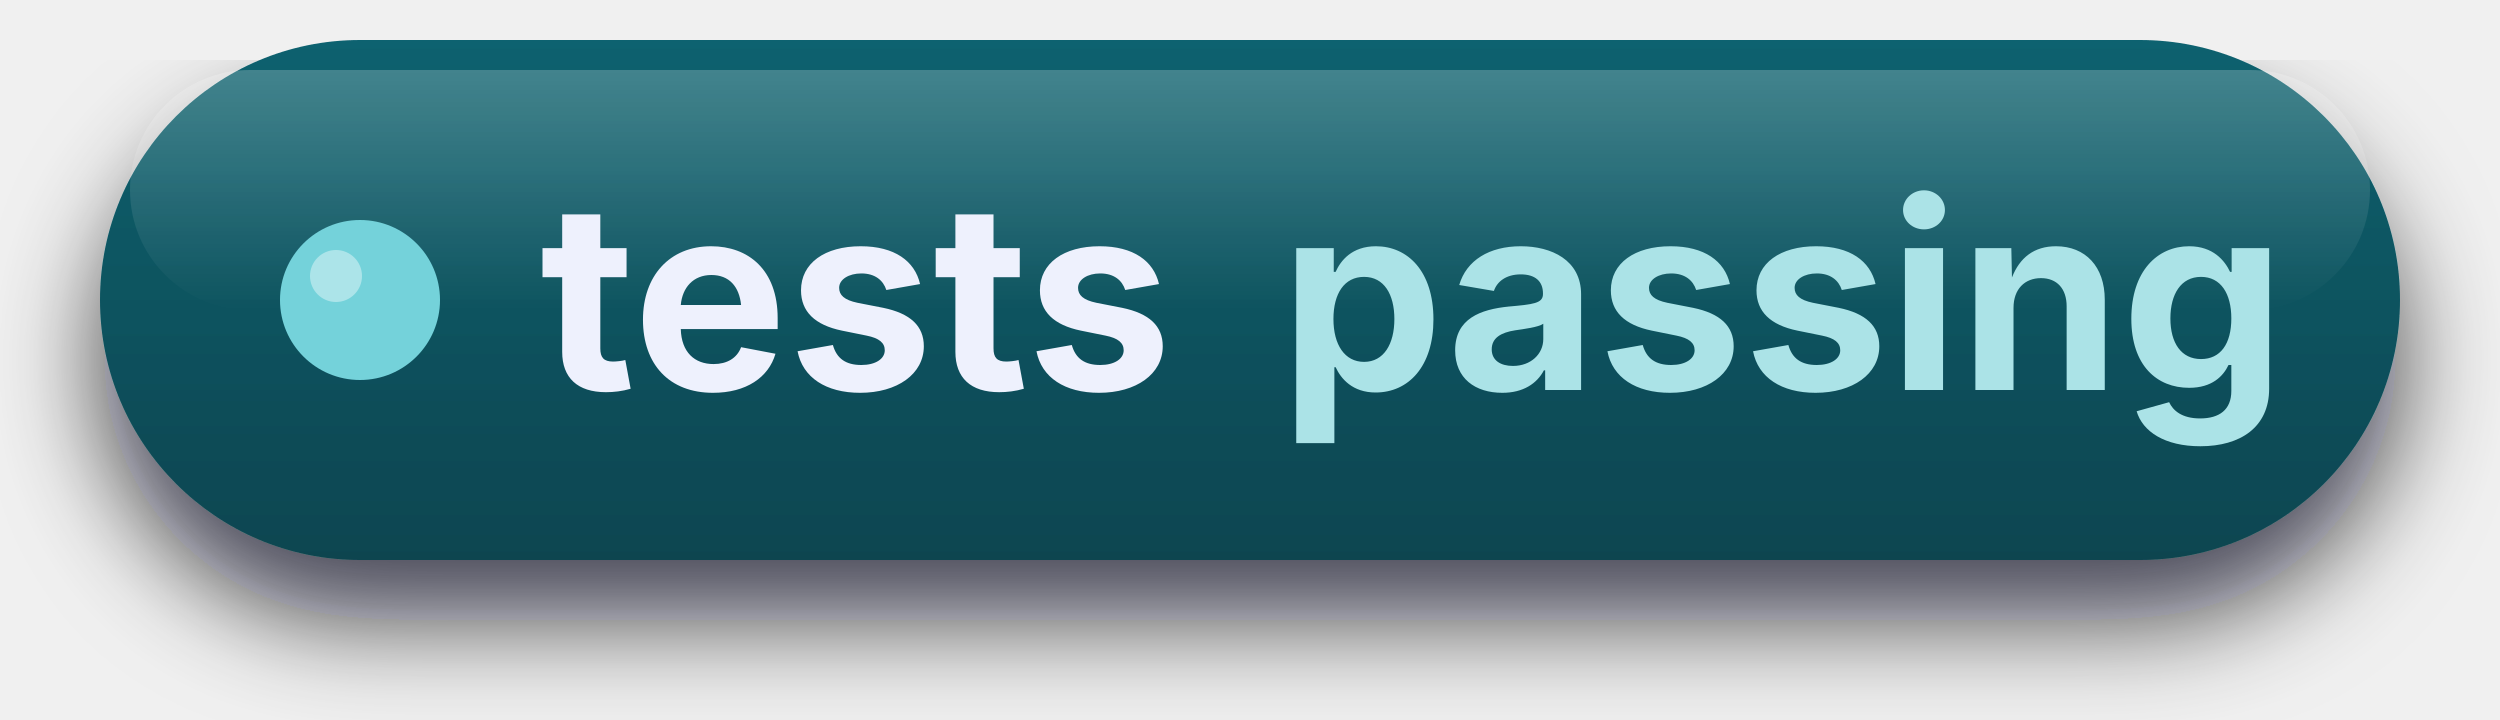
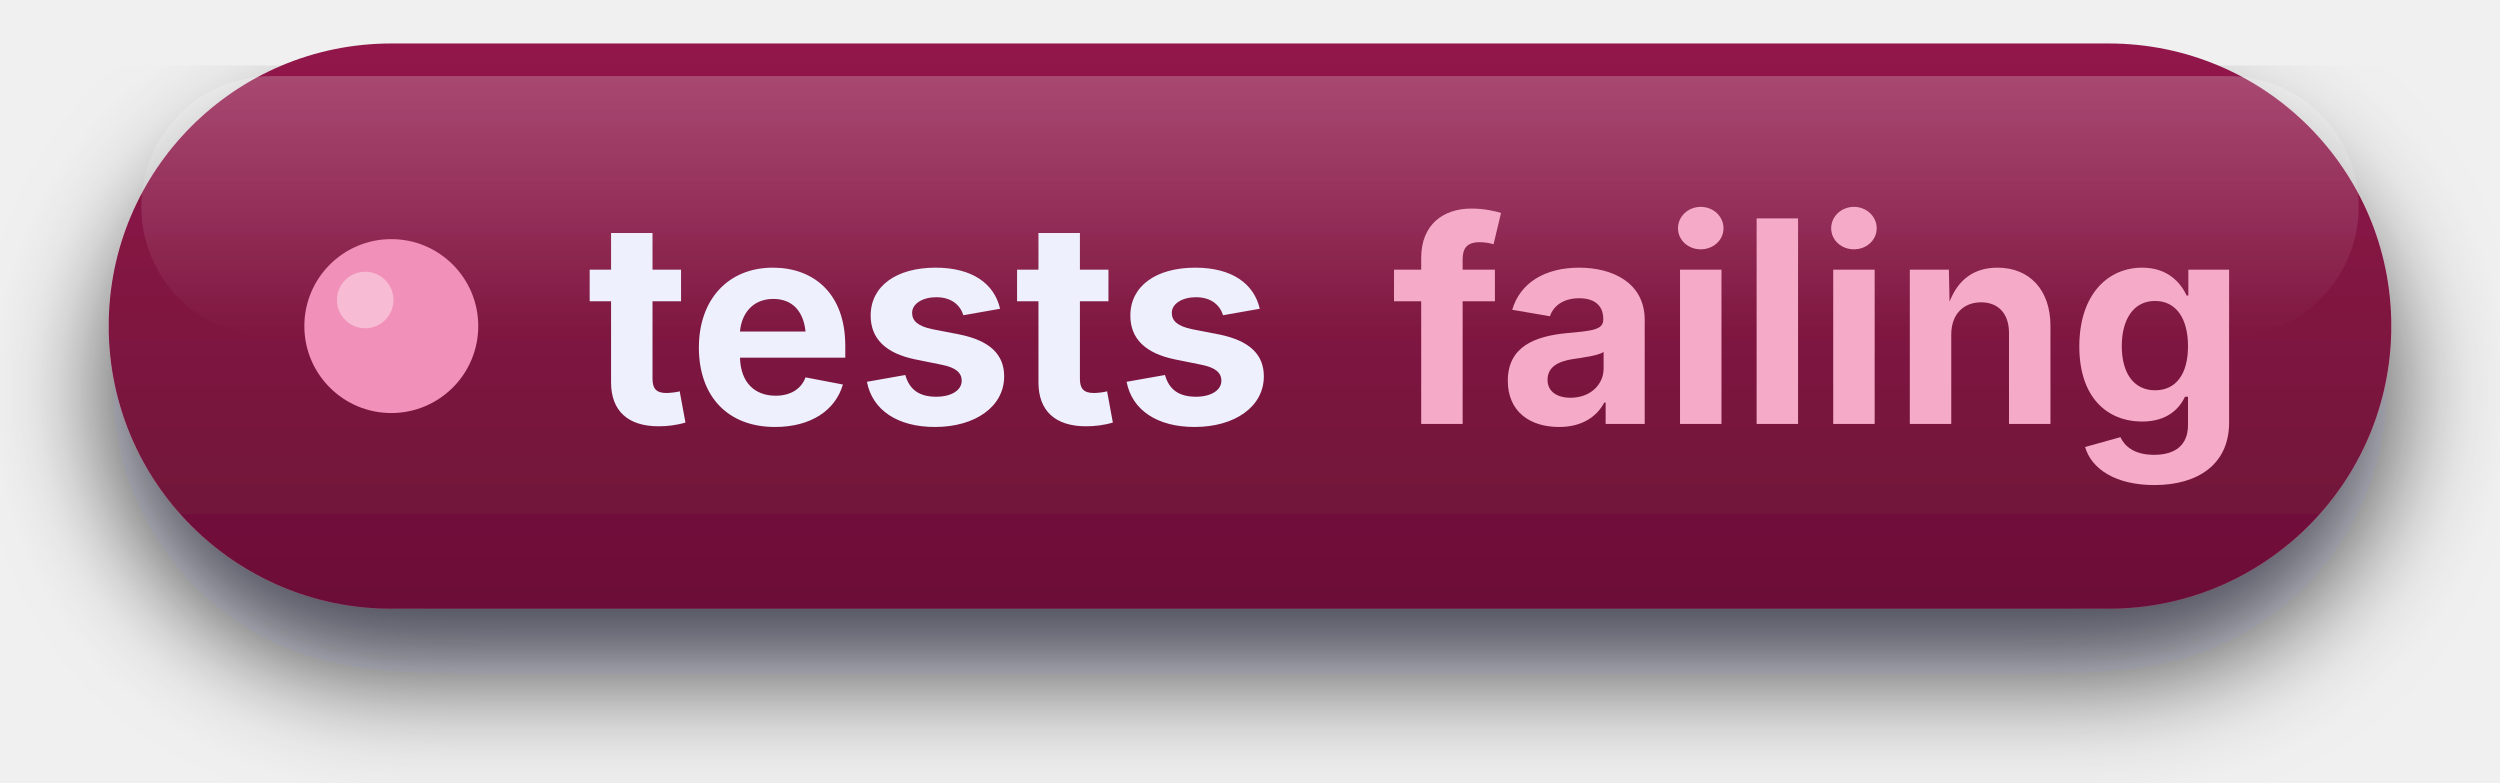
- <svg xmlns="http://www.w3.org/2000/svg" width="125" height="36" viewBox="0 0 125 36" role="img" aria-label="tests: passing">
+ <svg xmlns="http://www.w3.org/2000/svg" width="115" height="36" viewBox="0 0 115 36" role="img" aria-label="tests: failing">
  <defs>
    <linearGradient id="b" x1="0" y1="0" x2="0" y2="1">
-       <stop offset="0%" stop-color="#11626f" />
-       <stop offset="100%" stop-color="#0a4550" />
+       <stop offset="0%" stop-color="#92194a" />
+       <stop offset="100%" stop-color="#6b1037" />
    </linearGradient>
    <linearGradient id="s" x1="0" y1="0" x2="0" y2="1">
      <stop offset="0%" stop-color="#ffffff" stop-opacity="0.22" />
      <stop offset="100%" stop-color="#ffffff" stop-opacity="0" />
    </linearGradient>
    <filter id="d" x="-20%" y="-40%" width="140%" height="200%">
      <feDropShadow dx="0" dy="3" stdDeviation="2.6" flood-color="#02040d" flood-opacity="0.7" />
    </filter>
  </defs>
-   <rect x="5" y="2" width="115" height="26" rx="13" fill="url(#b)" filter="url(#d)" />
-   <rect x="6.5" y="3.5" width="112" height="12" rx="6" fill="url(#s)" />
-   <circle cx="18" cy="15" r="4" fill="#74d2da" />
+   <rect x="5" y="2" width="105" height="26" rx="13" fill="url(#b)" filter="url(#d)" />
+   <rect x="6.5" y="3.5" width="102" height="12" rx="6" fill="url(#s)" />
+   <circle cx="18" cy="15" r="4" fill="#f190b8" />
  <circle cx="16.8" cy="13.8" r="1.3" fill="#ffffff" opacity="0.4" />
  <g font-family="Inter, ui-sans-serif, system-ui, sans-serif" font-size="13" font-weight="700">
    <text x="27.0" y="19.5" fill="#eef1fd">tests</text>
-     <text x="64" y="19.5" fill="#abe3e7">passing</text>
+     <text x="64" y="19.5" fill="#f5abc8">failing</text>
  </g>
</svg>
